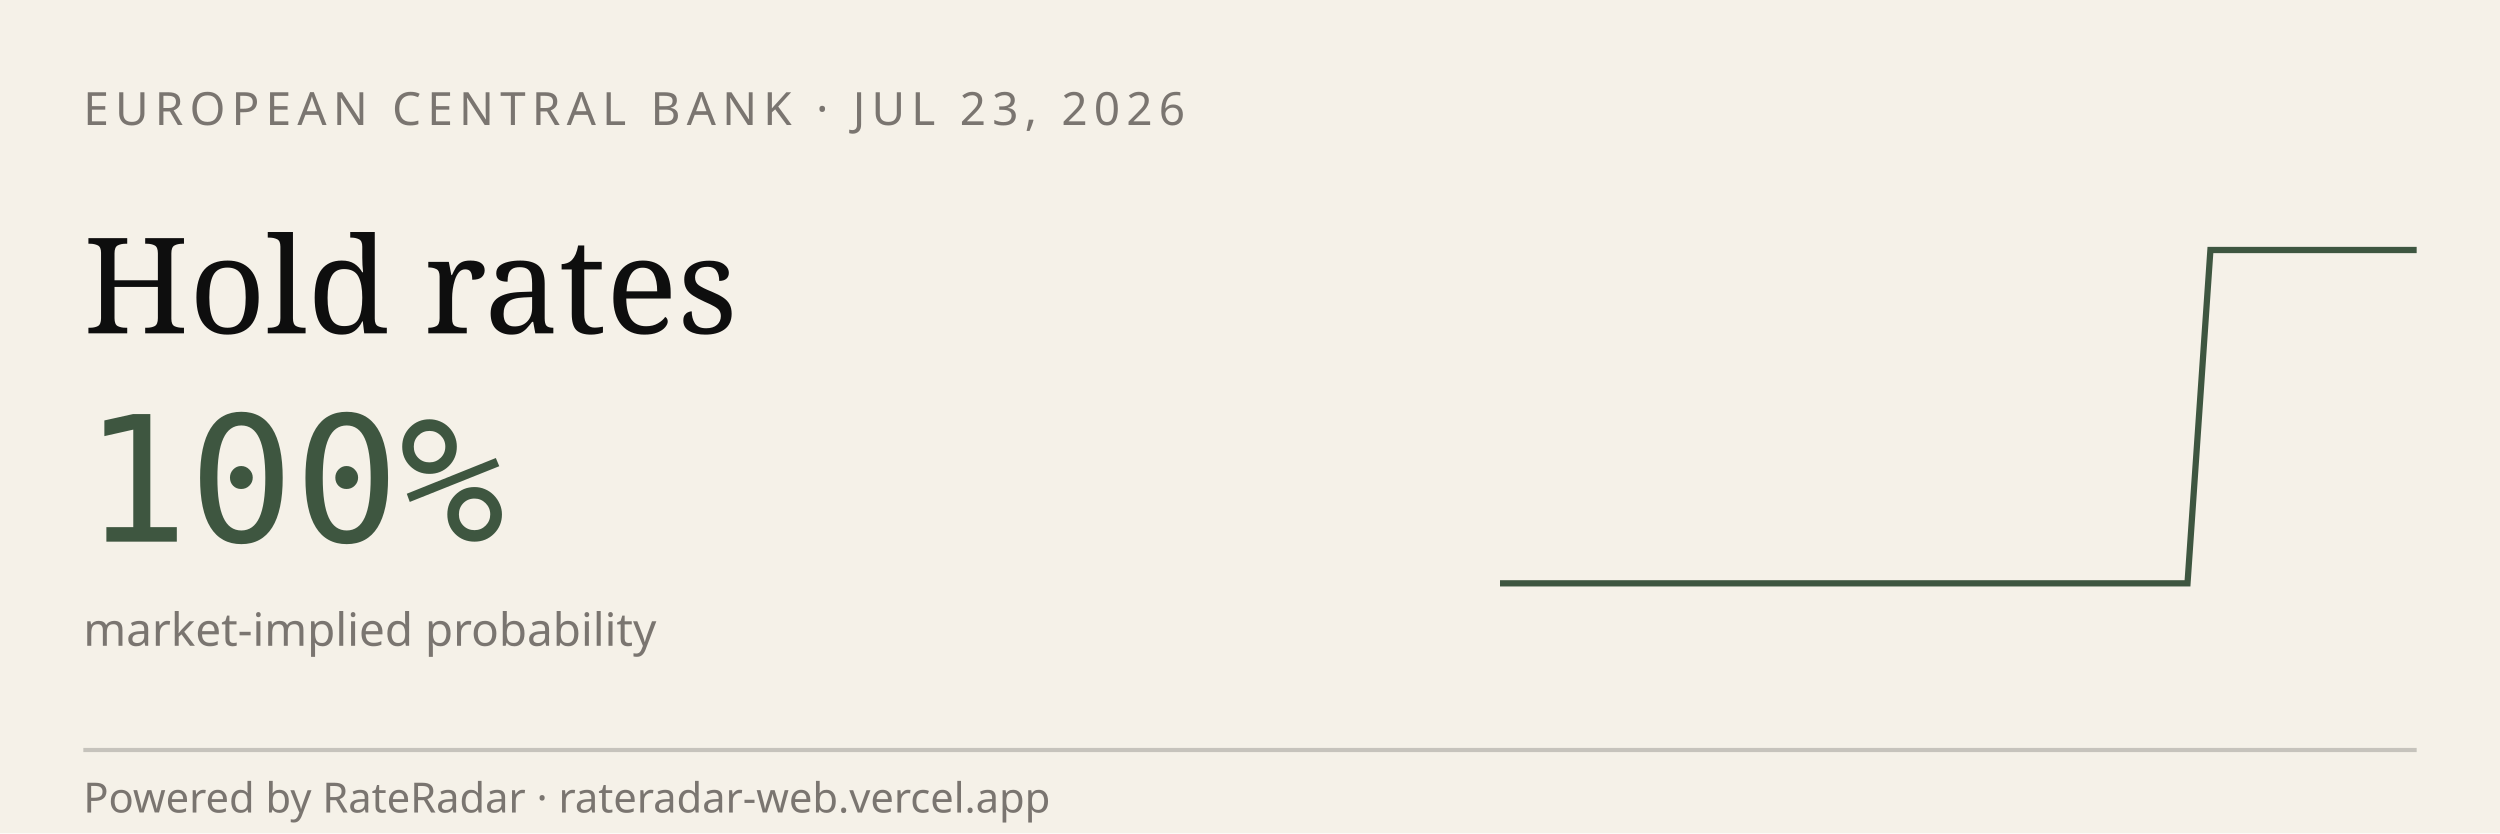
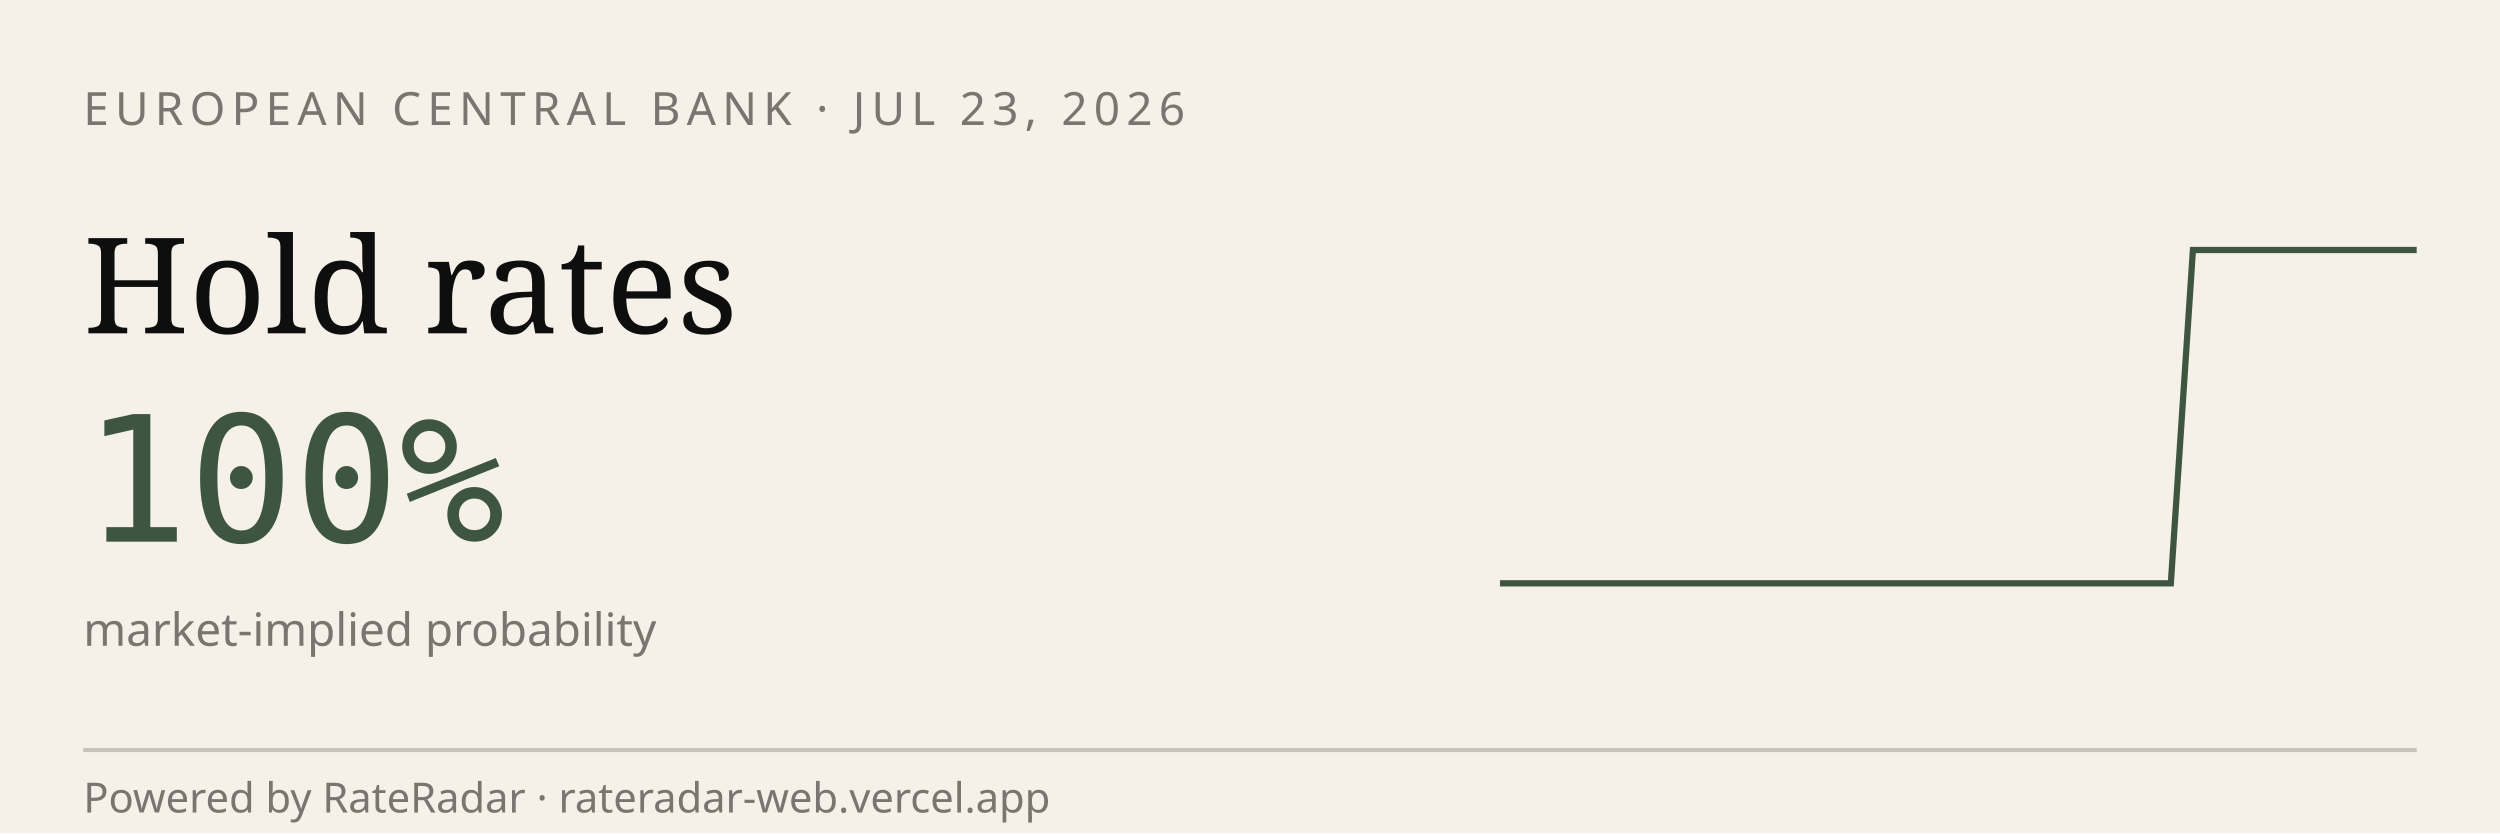
<svg xmlns="http://www.w3.org/2000/svg" viewBox="0 0 600 200" width="600" height="200" role="img" aria-label="RateRadar live odds for ECB 2026-07-23">
  <rect width="600" height="200" fill="#F5F1E8" />
  <text x="20" y="30" font-family="sans-serif" font-size="11" letter-spacing="1.5" fill="#7A7570">EUROPEAN CENTRAL BANK · JUL 23, 2026</text>
  <text x="20" y="80" font-family="Georgia, serif" font-size="32" fill="#0E0E0E">Hold rates</text>
  <text x="20" y="130" font-family="monospace" font-size="42" fill="#3E5640">100%</text>
  <text x="20" y="155" font-family="sans-serif" font-size="11" fill="#7A7570">market-implied probability</text>
-   <path d="M 360.0,140.0 L 365.5,140.0 L 371.0,140.0 L 376.5,140.0 L 382.0,140.0 L 387.5,140.0 L 393.0,140.0 L 398.5,140.0 L 404.0,140.0 L 409.5,140.0 L 415.0,140.0 L 420.5,140.0 L 426.0,140.0 L 431.5,140.0 L 437.0,140.0 L 442.5,140.0 L 448.0,140.0 L 453.5,140.0 L 459.0,140.0 L 464.5,140.0 L 470.0,140.0 L 475.5,140.0 L 481.0,140.0 L 486.5,140.0 L 492.0,140.0 L 497.5,140.0 L 503.0,140.0 L 508.5,140.0 L 514.0,140.0 L 519.5,140.0 L 525.0,140.0 L 530.5,60.0 L 536.0,60.0 L 541.5,60.0 L 547.0,60.0 L 552.5,60.0 L 558.0,60.0 L 563.5,60.0 L 569.0,60.0 L 574.5,60.0 L 580.0,60.0" stroke="#3E5640" stroke-width="1.5" fill="none" />
+   <path d="M 360.0,140.0 L 365.4,140.0 L 370.7,140.0 L 376.1,140.0 L 381.5,140.0 L 386.8,140.0 L 392.2,140.0 L 397.6,140.0 L 402.9,140.0 L 408.3,140.0 L 413.7,140.0 L 419.0,140.0 L 424.4,140.0 L 429.8,140.0 L 435.1,140.0 L 440.5,140.0 L 445.9,140.0 L 451.2,140.0 L 456.6,140.0 L 462.0,140.0 L 467.3,140.0 L 472.7,140.0 L 478.0,140.0 L 483.4,140.0 L 488.8,140.0 L 494.1,140.0 L 499.5,140.0 L 504.9,140.0 L 510.2,140.0 L 515.6,140.0 L 521.0,140.0 L 526.3,60.0 L 531.7,60.0 L 537.1,60.0 L 542.4,60.0 L 547.8,60.0 L 553.2,60.0 L 558.5,60.0 L 563.9,60.0 L 569.3,60.0 L 574.6,60.0 L 580.0,60.0" stroke="#3E5640" stroke-width="1.5" fill="none" />
  <line x1="20" y1="180" x2="580" y2="180" stroke="#0E0E0E33" />
  <text x="20" y="195" font-family="sans-serif" font-size="10" fill="#7A7570">Powered by RateRadar · rateradar-web.vercel.app</text>
</svg>
